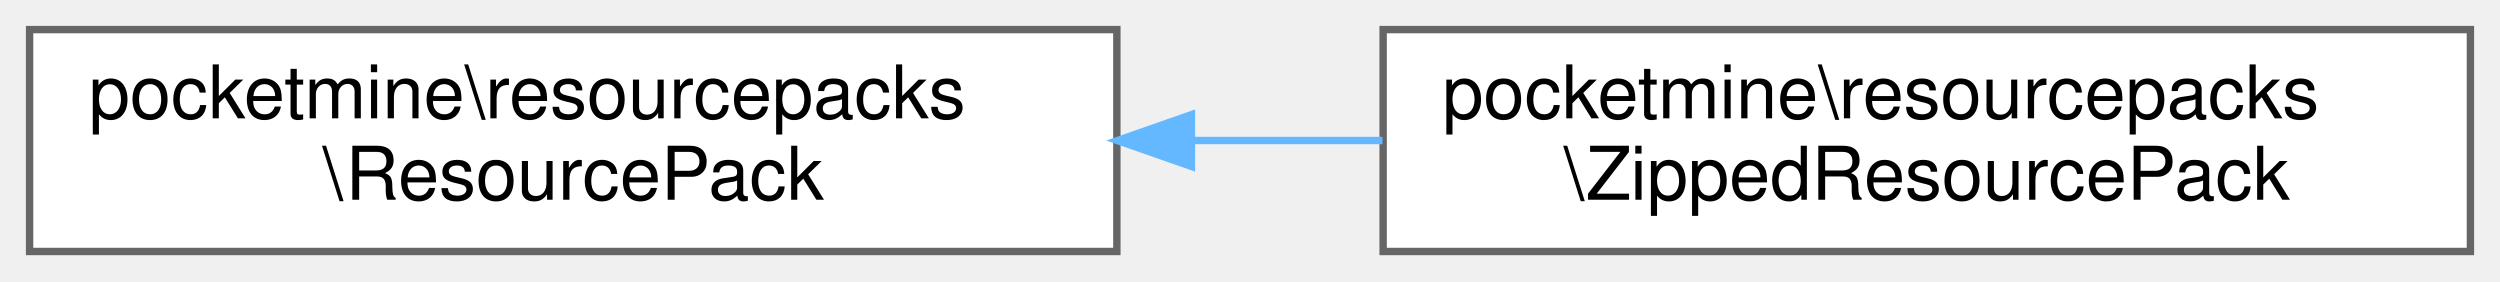
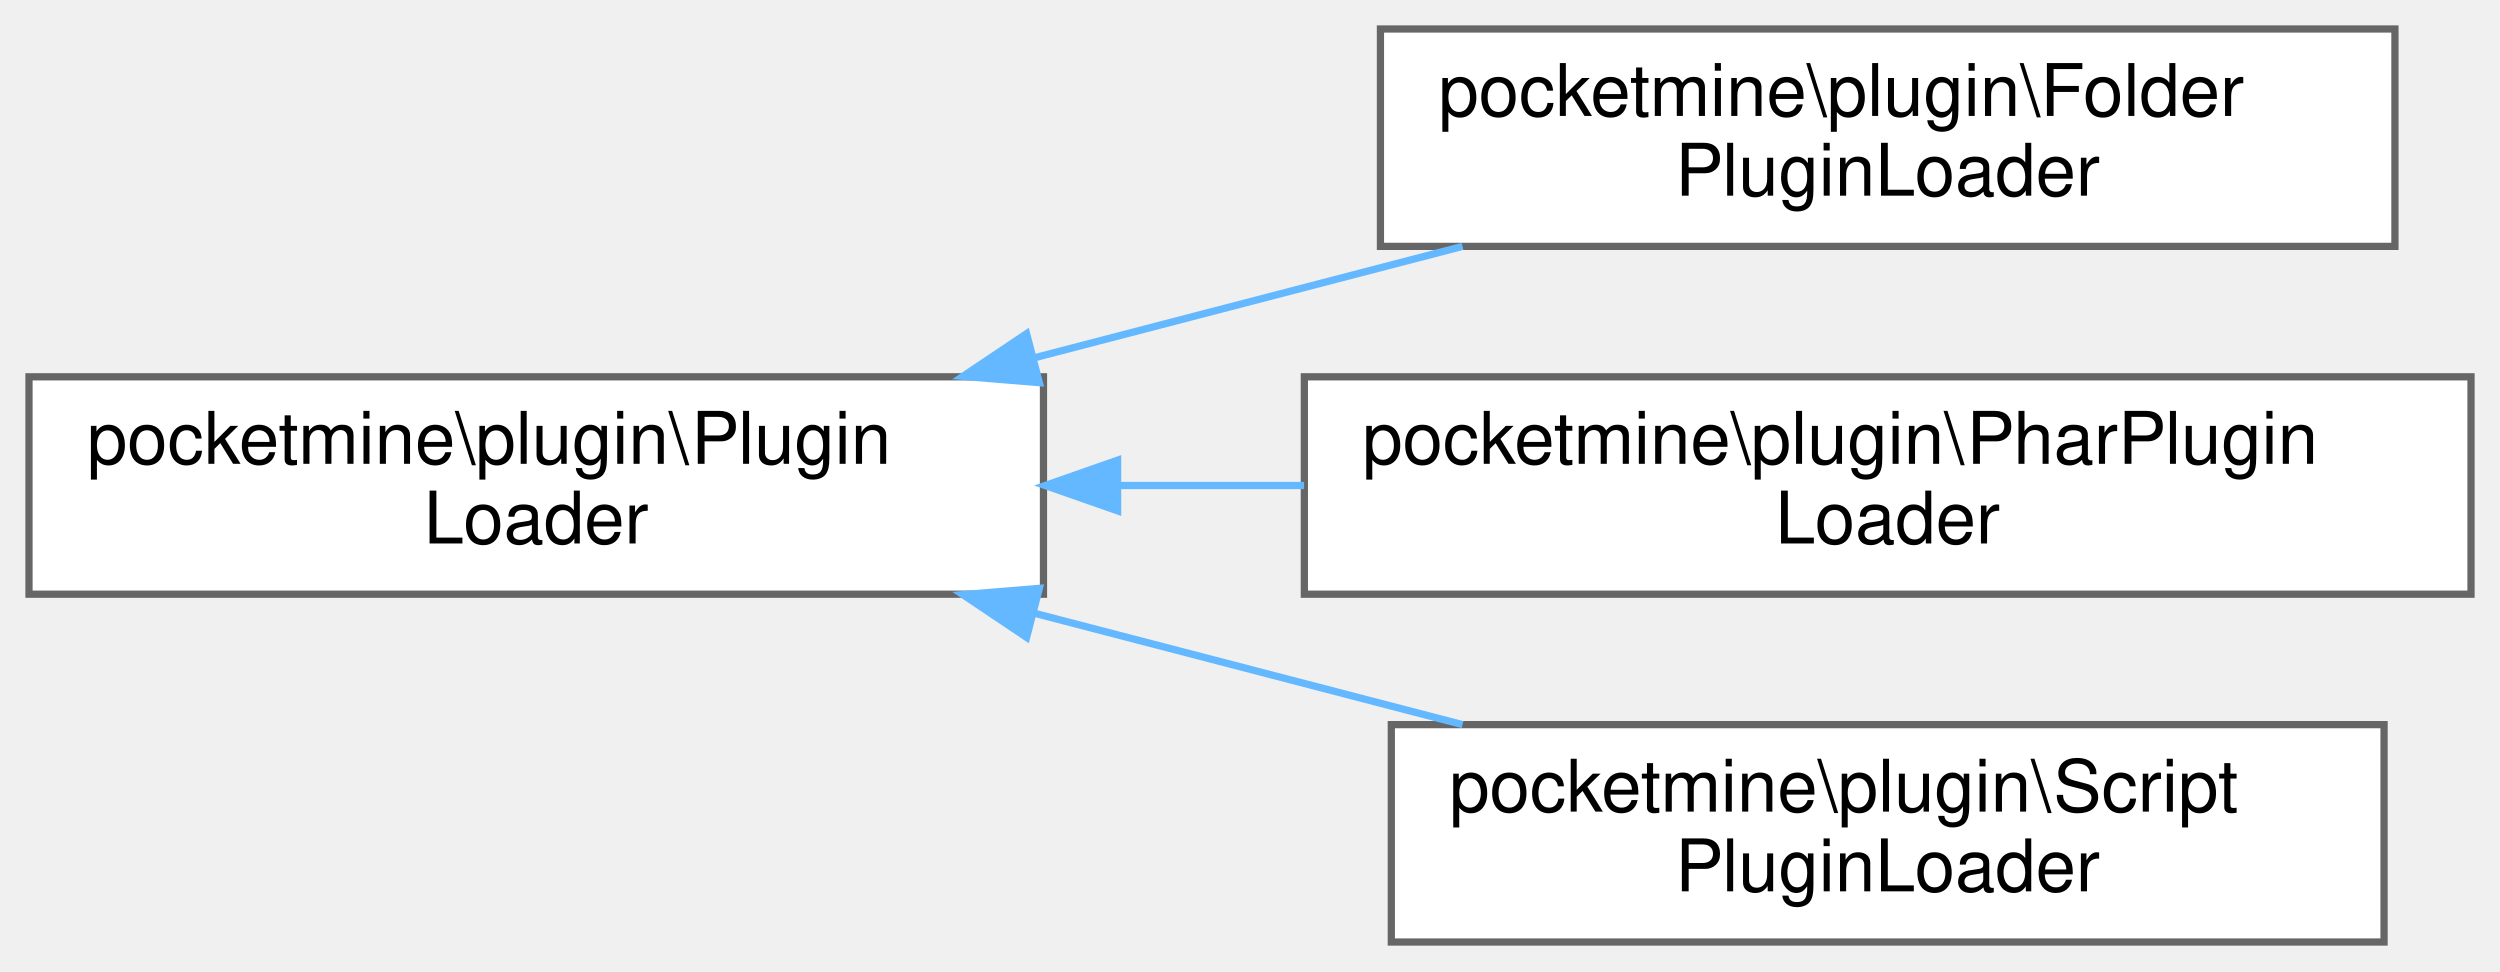
- <svg xmlns="http://www.w3.org/2000/svg" xmlns:xlink="http://www.w3.org/1999/xlink" width="338pt" height="38pt" viewBox="0.00 0.00 338.00 38.00">
-   <g id="graph0" class="graph" transform="scale(1 1) rotate(0) translate(4 34)">
+ <svg xmlns="http://www.w3.org/2000/svg" xmlns:xlink="http://www.w3.org/1999/xlink" width="345pt" height="134pt" viewBox="0.00 0.00 345.00 134.00">
+   <g id="graph0" class="graph" transform="scale(1 1) rotate(0) translate(4 130)">
    <g id="Node000000" class="node">
      <g id="a_Node000000">
-         <a xlink:href="d8/de4/interfacepocketmine_1_1resourcepacks_1_1_resource_pack.html" target="_top" xlink:title=" ">
-           <polygon fill="white" stroke="#666666" points="147,-30 0,-30 0,0 147,0 147,-30" />
-           <text text-anchor="start" x="8" y="-18" font-family="Helvetica,sans-Serif" font-size="10.00">pocketmine\resourcepacks</text>
-           <text text-anchor="middle" x="73.5" y="-7" font-family="Helvetica,sans-Serif" font-size="10.00">\ResourcePack</text>
+         <a xlink:href="d5/d36/interfacepocketmine_1_1plugin_1_1_plugin_loader.html" target="_top" xlink:title=" ">
+           <polygon fill="white" stroke="#666666" points="140,-78 0,-78 0,-48 140,-48 140,-78" />
+           <text text-anchor="start" x="8" y="-66" font-family="Helvetica,sans-Serif" font-size="10.00">pocketmine\plugin\Plugin</text>
+           <text text-anchor="middle" x="70" y="-55" font-family="Helvetica,sans-Serif" font-size="10.00">Loader</text>
        </a>
      </g>
    </g>
    <g id="Node000001" class="node">
      <g id="a_Node000001">
-         <a xlink:href="d3/da4/classpocketmine_1_1resourcepacks_1_1_zipped_resource_pack.html" target="_top" xlink:title=" ">
-           <polygon fill="white" stroke="#666666" points="330,-30 183,-30 183,0 330,0 330,-30" />
-           <text text-anchor="start" x="191" y="-18" font-family="Helvetica,sans-Serif" font-size="10.00">pocketmine\resourcepacks</text>
-           <text text-anchor="middle" x="256.5" y="-7" font-family="Helvetica,sans-Serif" font-size="10.00">\ZippedResourcePack</text>
+         <a xlink:href="d7/d44/classpocketmine_1_1plugin_1_1_folder_plugin_loader.html" target="_top" xlink:title=" ">
+           <polygon fill="white" stroke="#666666" points="326.5,-126 186.5,-126 186.5,-96 326.5,-96 326.5,-126" />
+           <text text-anchor="start" x="194.5" y="-114" font-family="Helvetica,sans-Serif" font-size="10.00">pocketmine\plugin\Folder</text>
+           <text text-anchor="middle" x="256.5" y="-103" font-family="Helvetica,sans-Serif" font-size="10.00">PluginLoader</text>
        </a>
      </g>
    </g>
-     <g id="edge1575_Node000000_Node000001" class="edge">
-       <g id="a_edge1575_Node000000_Node000001">
+     <g id="edge1577_Node000000_Node000001" class="edge">
+       <g id="a_edge1577_Node000000_Node000001">
        <a xlink:title=" ">
-           <path fill="none" stroke="#63b8ff" d="M157.12,-15C165.72,-15 174.42,-15 182.91,-15" />
-           <polygon fill="#63b8ff" stroke="#63b8ff" points="157.08,-11.5 147.08,-15 157.08,-18.5 157.08,-11.5" />
+           <path fill="none" stroke="#63b8ff" d="M138.57,-80.58C158.02,-85.64 179.05,-91.11 197.83,-96" />
+           <polygon fill="#63b8ff" stroke="#63b8ff" points="139.43,-77.19 128.87,-78.06 137.67,-83.96 139.43,-77.19" />
+         </a>
+       </g>
+     </g>
+     <g id="Node000002" class="node">
+       <g id="a_Node000002">
+         <a xlink:href="d5/dbf/classpocketmine_1_1plugin_1_1_phar_plugin_loader.html" target="_top" xlink:title=" ">
+           <polygon fill="white" stroke="#666666" points="337,-78 176,-78 176,-48 337,-48 337,-78" />
+           <text text-anchor="start" x="184" y="-66" font-family="Helvetica,sans-Serif" font-size="10.00">pocketmine\plugin\PharPlugin</text>
+           <text text-anchor="middle" x="256.5" y="-55" font-family="Helvetica,sans-Serif" font-size="10.00">Loader</text>
+         </a>
+       </g>
+     </g>
+     <g id="edge1578_Node000000_Node000002" class="edge">
+       <g id="a_edge1578_Node000000_Node000002">
+         <a xlink:title=" ">
+           <path fill="none" stroke="#63b8ff" d="M150.45,-63C158.9,-63 167.5,-63 175.96,-63" />
+           <polygon fill="#63b8ff" stroke="#63b8ff" points="150.23,-59.5 140.23,-63 150.23,-66.5 150.23,-59.5" />
+         </a>
+       </g>
+     </g>
+     <g id="Node000003" class="node">
+       <g id="a_Node000003">
+         <a xlink:href="d5/d4a/classpocketmine_1_1plugin_1_1_script_plugin_loader.html" target="_top" xlink:title=" ">
+           <polygon fill="white" stroke="#666666" points="325,-30 188,-30 188,0 325,0 325,-30" />
+           <text text-anchor="start" x="196" y="-18" font-family="Helvetica,sans-Serif" font-size="10.00">pocketmine\plugin\Script</text>
+           <text text-anchor="middle" x="256.5" y="-7" font-family="Helvetica,sans-Serif" font-size="10.00">PluginLoader</text>
+         </a>
+       </g>
+     </g>
+     <g id="edge1579_Node000000_Node000003" class="edge">
+       <g id="a_edge1579_Node000000_Node000003">
+         <a xlink:title=" ">
+           <path fill="none" stroke="#63b8ff" d="M138.57,-45.42C158.02,-40.36 179.05,-34.89 197.83,-30" />
+           <polygon fill="#63b8ff" stroke="#63b8ff" points="137.67,-42.04 128.87,-47.94 139.43,-48.81 137.67,-42.04" />
        </a>
      </g>
    </g>
  </g>
</svg>
